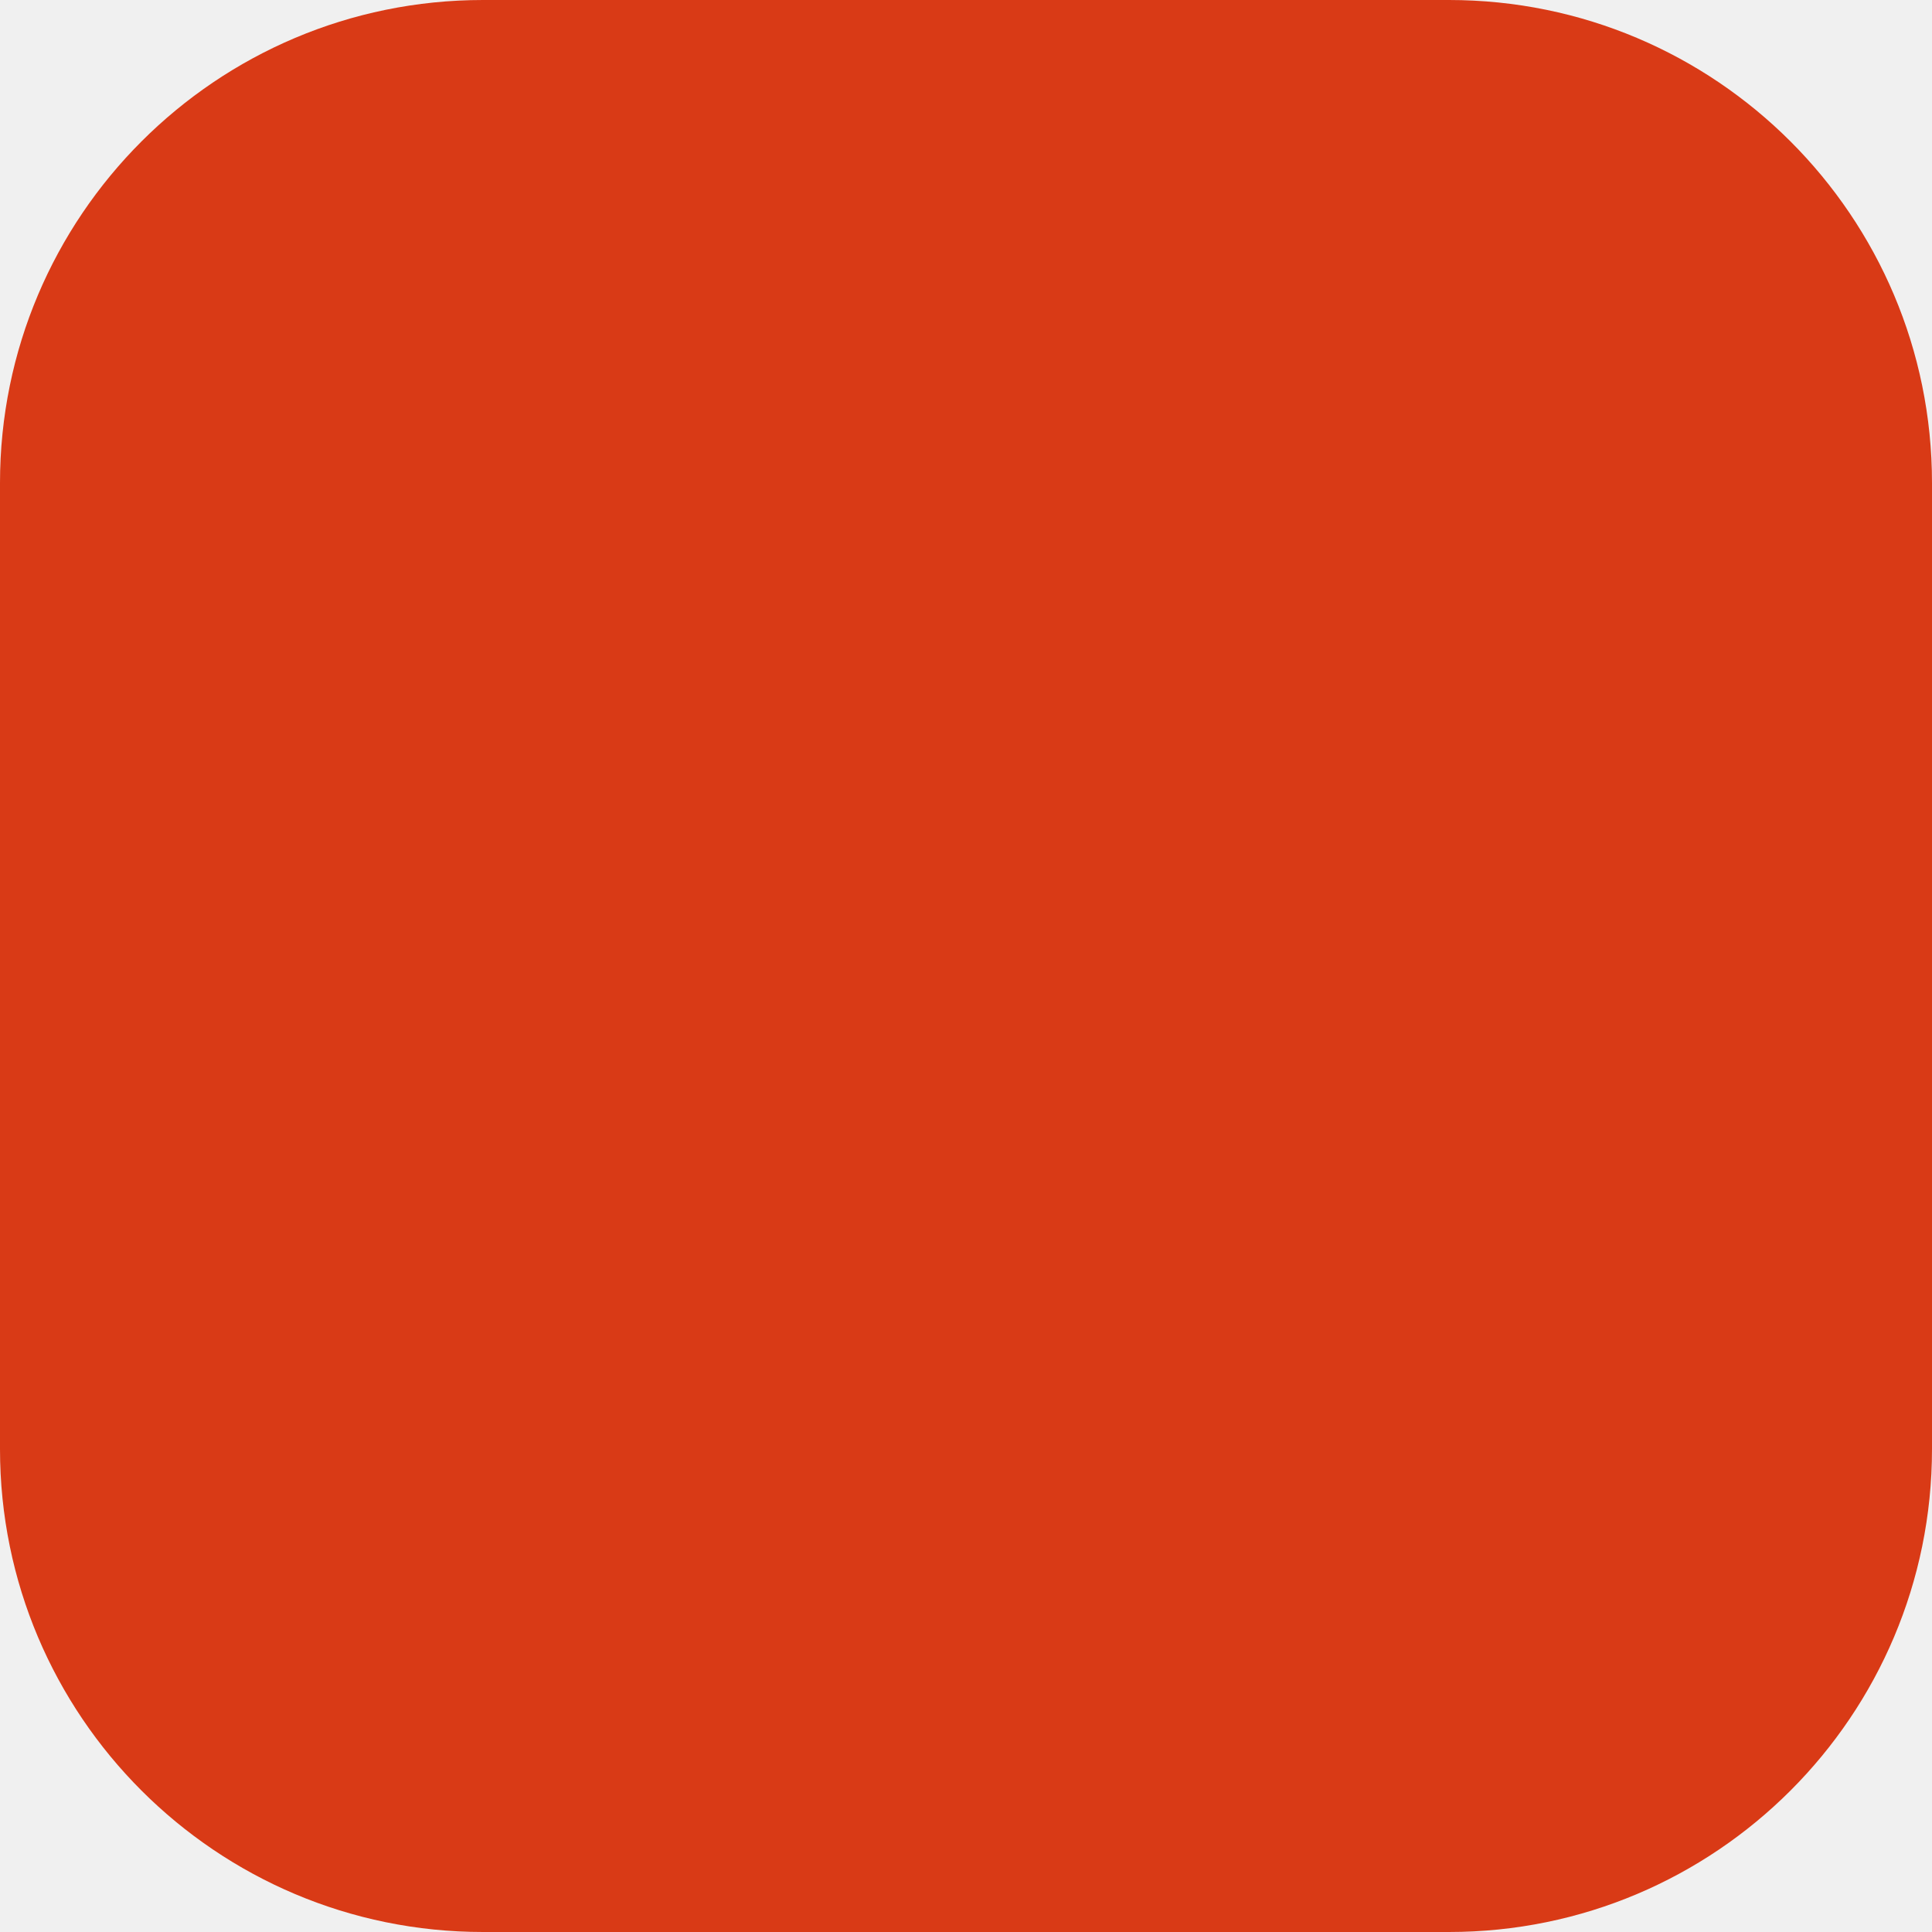
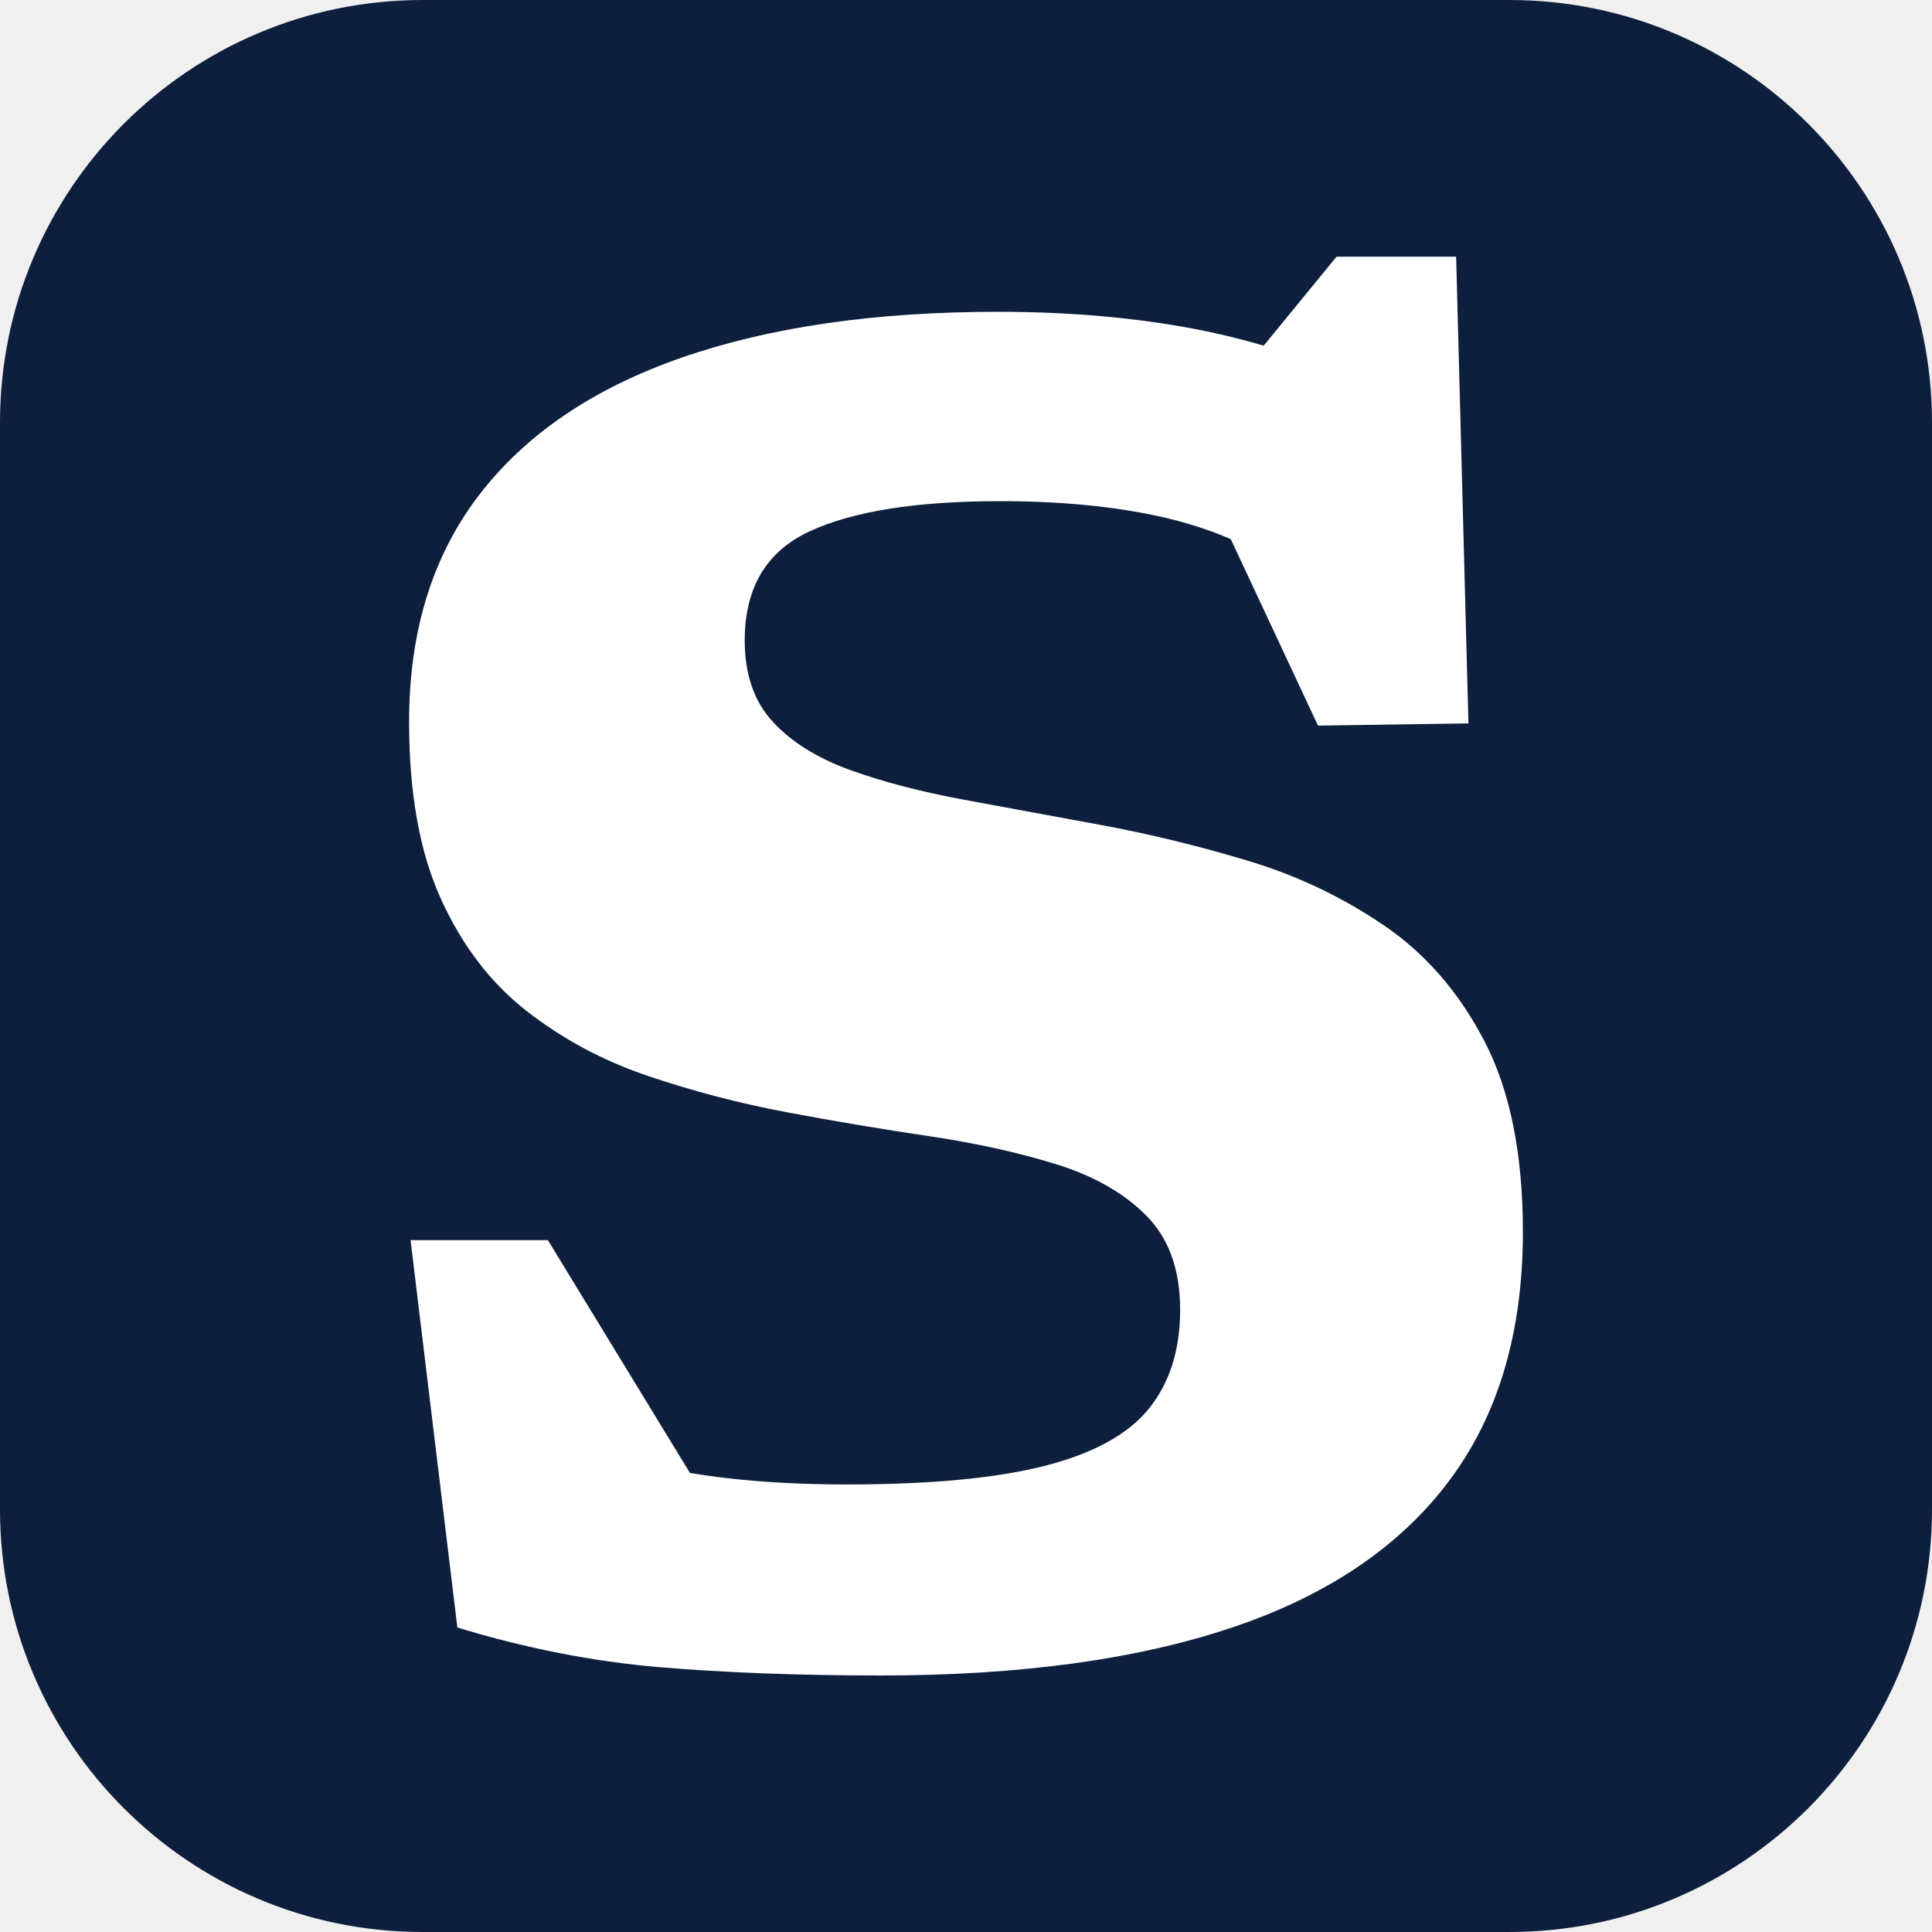
<svg xmlns="http://www.w3.org/2000/svg" viewBox="0 0 128 128">
-   <rect width="128" height="128" rx="32" fill="#d93a16" />
+   <rect width="128" height="128" rx="28" fill="#0d1f3c" />
+   <path fill="#ffffff" transform="translate(19.87 109.36) scale(0.06211 -0.06211)" d="M1151.098 1346.425 993.709 1350.06 1105.767 1486.945H1233.33L1246.473 989.142L1085.983 986.728L959.16 1257.88L1048.891 1155.206Q992.785 1192.994 918.207 1209.582Q843.629 1226.17 746.915 1226.17Q613.499 1226.17 543.986 1194.101Q474.473 1162.033 474.473 1077.477Q474.473 1023.221 504.519 990.745Q534.564 958.27 587.17 939.3Q639.776 920.331 708.638 907.626Q777.5 894.921 854.7 880.689Q931.9 866.457 1011.147 842.602Q1090.395 818.747 1157.063 773.135Q1223.731 727.523 1264.138 648.93Q1304.545 570.337 1304.545 446.733Q1304.545 285.961 1225.768 181.007Q1146.99 76.053 994.663 24.787Q842.335 -26.48 620.077 -26.48Q488.634 -26.48 383.089 -17.571Q277.545 -8.661 167.953 24.693L118.032 437.897H264.501L510.966 34.027L224.09 249.984Q315.793 209.172 396.026 193.229Q476.259 177.286 583.479 177.286Q717.675 177.286 795.366 197.353Q873.057 217.42 906 258.641Q938.943 299.862 938.943 363.608Q938.943 427.632 902.916 463.989Q866.888 500.347 805.993 519.103Q745.097 537.86 670.661 548.874Q596.225 559.888 519.762 574.226Q443.593 588.563 371.426 612.979Q299.258 637.394 241.738 682.378Q184.219 727.362 150.336 802.009Q116.454 876.655 116.454 990.807Q116.454 1135.246 190.998 1232.52Q265.543 1329.793 406.377 1378.969Q547.21 1428.145 744.579 1428.145Q857.867 1428.145 953.524 1410.035Q1049.181 1391.925 1151.098 1346.425Z" />
</svg>
